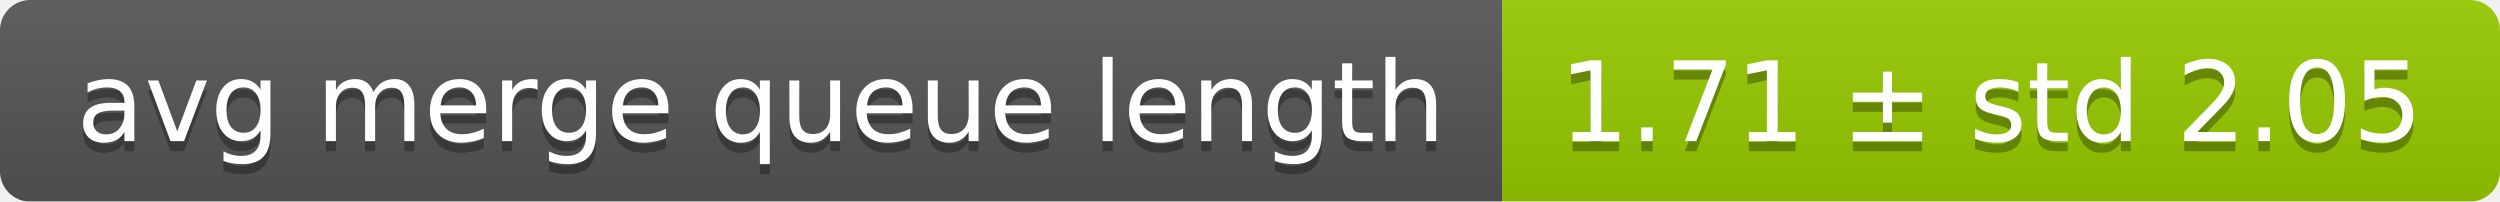
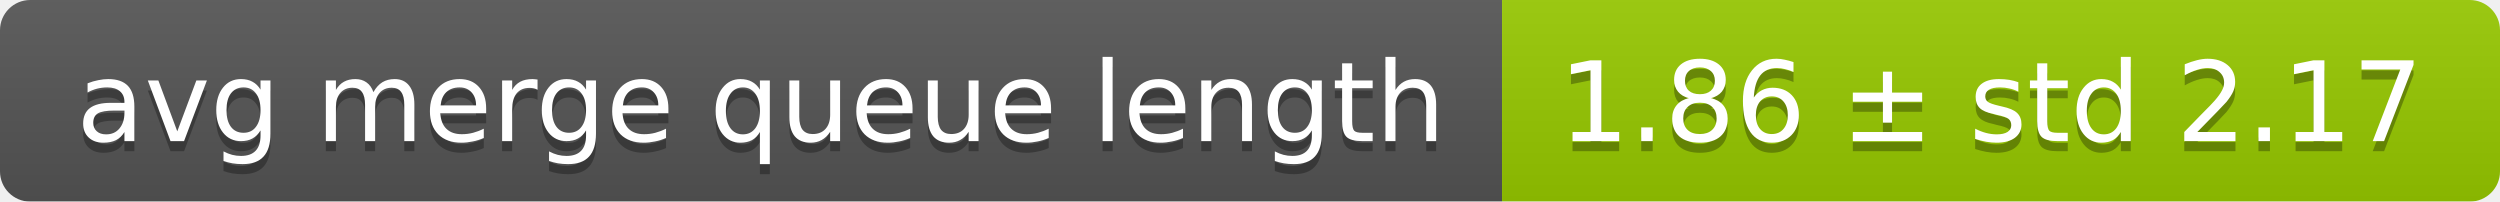
<svg xmlns="http://www.w3.org/2000/svg" width="248" height="20">
  <linearGradient id="smooth" x2="0" y2="100%">
    <stop offset="0" stop-color="#bbb" stop-opacity=".1" />
    <stop offset="1" stop-opacity=".1" />
  </linearGradient>
  <mask id="round">
    <rect width="248" height="20" rx="3" fill="#fff" />
  </mask>
  <g mask="url(#round)">
    <rect width="149" height="20" fill="#555" />
    <rect x="149" width="99" height="20" fill="#97ca00" />
    <rect width="248" height="20" fill="url(#smooth)" />
  </g>
  <g fill="#fff" text-anchor="middle" font-family="DejaVu Sans,Verdana,Geneva,sans-serif" font-size="11">
    <text x="75.5" y="15" fill="#010101" fill-opacity=".3">avg merge queue length</text>
    <text x="75.5" y="14">avg merge queue length</text>
-     <text x="197.5" y="15" fill="#010101" fill-opacity=".3">1.71 ± std 2.05</text>
-     <text x="197.5" y="14">1.71 ± std 2.05</text>
+     <text x="197.5" y="15" fill="#010101" fill-opacity=".3">1.86 ± std 2.17</text>
+     <text x="197.5" y="14">1.86 ± std 2.17</text>
  </g>
</svg>
